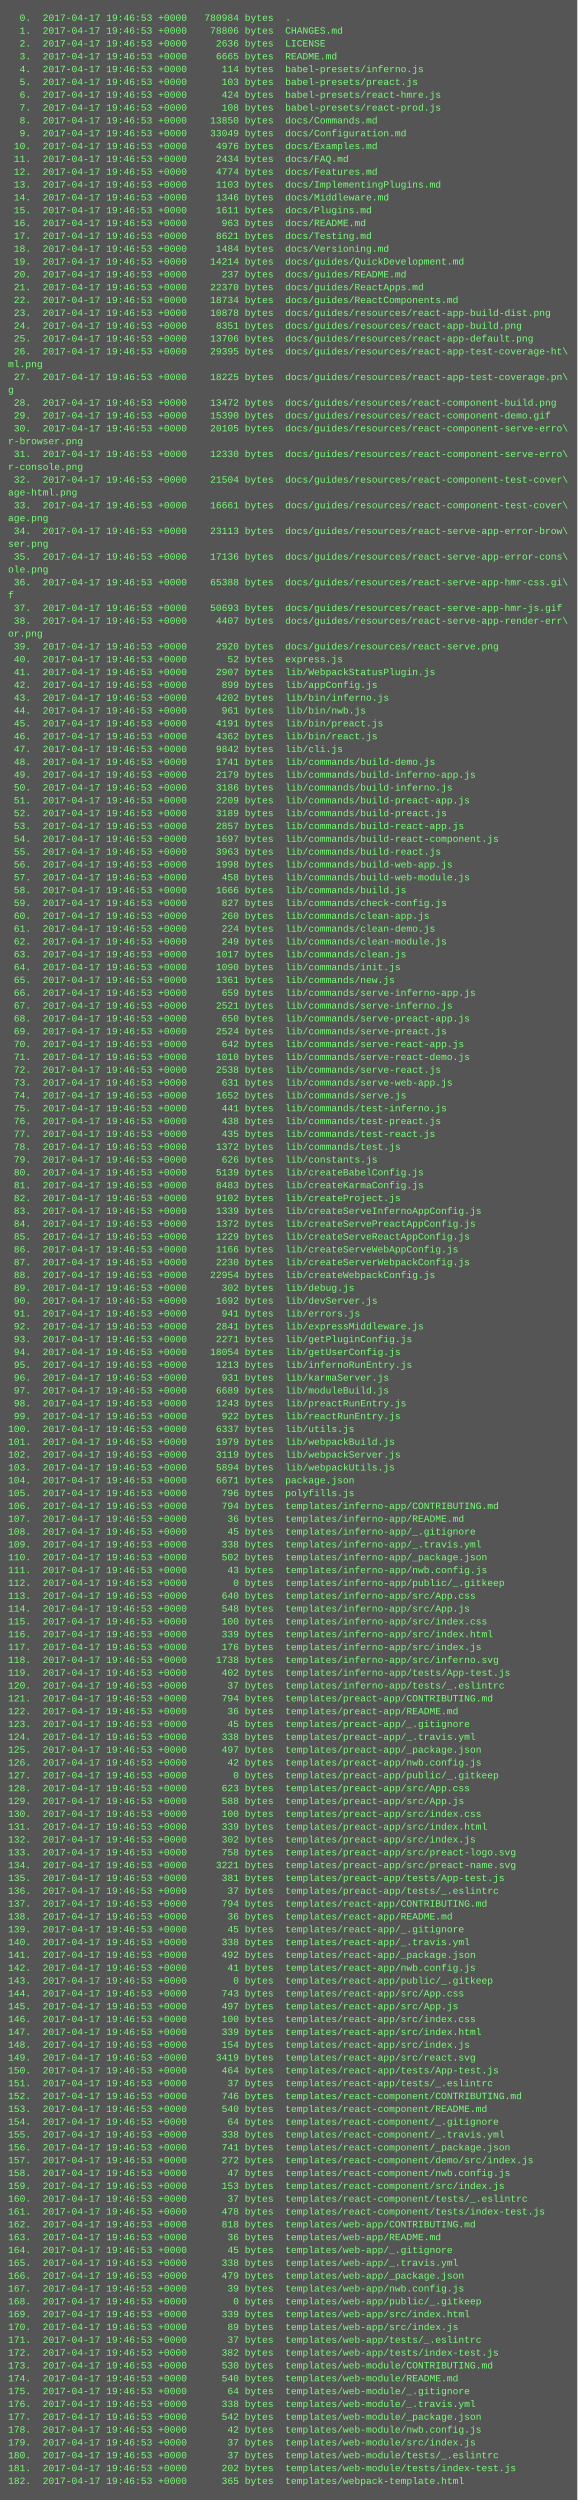
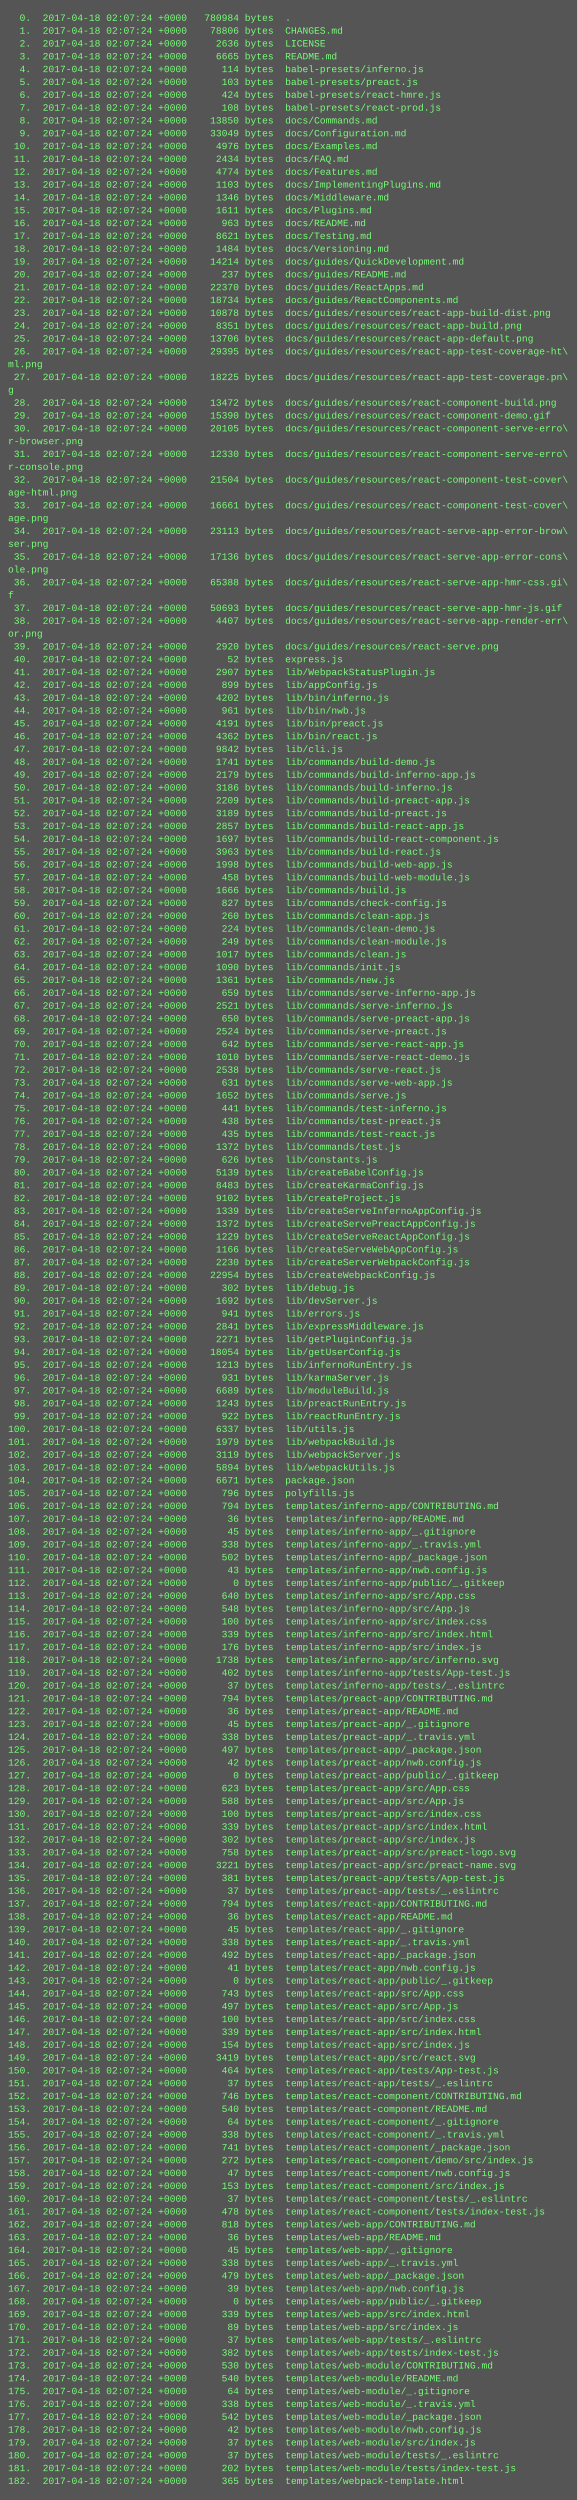
<svg xmlns="http://www.w3.org/2000/svg" height="3118" width="720">
  <rect height="3118" fill="#555" width="720" />
  <text fill="#7f7" font-family="Courier New" font-size="12" xml:space="preserve">
-     <tspan x="10" y="26">  0.  2017-04-17 19:46:53 +0000   780984 bytes  .</tspan>
-     <tspan x="10" y="42">  1.  2017-04-17 19:46:53 +0000    78806 bytes  CHANGES.md</tspan>
-     <tspan x="10" y="58">  2.  2017-04-17 19:46:53 +0000     2636 bytes  LICENSE</tspan>
-     <tspan x="10" y="74">  3.  2017-04-17 19:46:53 +0000     6665 bytes  README.md</tspan>
-     <tspan x="10" y="90">  4.  2017-04-17 19:46:53 +0000      114 bytes  babel-presets/inferno.js</tspan>
-     <tspan x="10" y="106">  5.  2017-04-17 19:46:53 +0000      103 bytes  babel-presets/preact.js</tspan>
-     <tspan x="10" y="122">  6.  2017-04-17 19:46:53 +0000      424 bytes  babel-presets/react-hmre.js</tspan>
-     <tspan x="10" y="138">  7.  2017-04-17 19:46:53 +0000      108 bytes  babel-presets/react-prod.js</tspan>
-     <tspan x="10" y="154">  8.  2017-04-17 19:46:53 +0000    13850 bytes  docs/Commands.md</tspan>
-     <tspan x="10" y="170">  9.  2017-04-17 19:46:53 +0000    33049 bytes  docs/Configuration.md</tspan>
-     <tspan x="10" y="186"> 10.  2017-04-17 19:46:53 +0000     4976 bytes  docs/Examples.md</tspan>
-     <tspan x="10" y="202"> 11.  2017-04-17 19:46:53 +0000     2434 bytes  docs/FAQ.md</tspan>
-     <tspan x="10" y="218"> 12.  2017-04-17 19:46:53 +0000     4774 bytes  docs/Features.md</tspan>
-     <tspan x="10" y="234"> 13.  2017-04-17 19:46:53 +0000     1103 bytes  docs/ImplementingPlugins.md</tspan>
-     <tspan x="10" y="250"> 14.  2017-04-17 19:46:53 +0000     1346 bytes  docs/Middleware.md</tspan>
-     <tspan x="10" y="266"> 15.  2017-04-17 19:46:53 +0000     1611 bytes  docs/Plugins.md</tspan>
-     <tspan x="10" y="282"> 16.  2017-04-17 19:46:53 +0000      963 bytes  docs/README.md</tspan>
-     <tspan x="10" y="298"> 17.  2017-04-17 19:46:53 +0000     8621 bytes  docs/Testing.md</tspan>
-     <tspan x="10" y="314"> 18.  2017-04-17 19:46:53 +0000     1484 bytes  docs/Versioning.md</tspan>
-     <tspan x="10" y="330"> 19.  2017-04-17 19:46:53 +0000    14214 bytes  docs/guides/QuickDevelopment.md</tspan>
-     <tspan x="10" y="346"> 20.  2017-04-17 19:46:53 +0000      237 bytes  docs/guides/README.md</tspan>
-     <tspan x="10" y="362"> 21.  2017-04-17 19:46:53 +0000    22370 bytes  docs/guides/ReactApps.md</tspan>
-     <tspan x="10" y="378"> 22.  2017-04-17 19:46:53 +0000    18734 bytes  docs/guides/ReactComponents.md</tspan>
-     <tspan x="10" y="394"> 23.  2017-04-17 19:46:53 +0000    10878 bytes  docs/guides/resources/react-app-build-dist.png</tspan>
-     <tspan x="10" y="410"> 24.  2017-04-17 19:46:53 +0000     8351 bytes  docs/guides/resources/react-app-build.png</tspan>
-     <tspan x="10" y="426"> 25.  2017-04-17 19:46:53 +0000    13706 bytes  docs/guides/resources/react-app-default.png</tspan>
-     <tspan x="10" y="442"> 26.  2017-04-17 19:46:53 +0000    29395 bytes  docs/guides/resources/react-app-test-coverage-ht\</tspan>
+     <tspan x="10" y="26">  0.  2017-04-18 02:07:24 +0000   780984 bytes  .</tspan>
+     <tspan x="10" y="42">  1.  2017-04-18 02:07:24 +0000    78806 bytes  CHANGES.md</tspan>
+     <tspan x="10" y="58">  2.  2017-04-18 02:07:24 +0000     2636 bytes  LICENSE</tspan>
+     <tspan x="10" y="74">  3.  2017-04-18 02:07:24 +0000     6665 bytes  README.md</tspan>
+     <tspan x="10" y="90">  4.  2017-04-18 02:07:24 +0000      114 bytes  babel-presets/inferno.js</tspan>
+     <tspan x="10" y="106">  5.  2017-04-18 02:07:24 +0000      103 bytes  babel-presets/preact.js</tspan>
+     <tspan x="10" y="122">  6.  2017-04-18 02:07:24 +0000      424 bytes  babel-presets/react-hmre.js</tspan>
+     <tspan x="10" y="138">  7.  2017-04-18 02:07:24 +0000      108 bytes  babel-presets/react-prod.js</tspan>
+     <tspan x="10" y="154">  8.  2017-04-18 02:07:24 +0000    13850 bytes  docs/Commands.md</tspan>
+     <tspan x="10" y="170">  9.  2017-04-18 02:07:24 +0000    33049 bytes  docs/Configuration.md</tspan>
+     <tspan x="10" y="186"> 10.  2017-04-18 02:07:24 +0000     4976 bytes  docs/Examples.md</tspan>
+     <tspan x="10" y="202"> 11.  2017-04-18 02:07:24 +0000     2434 bytes  docs/FAQ.md</tspan>
+     <tspan x="10" y="218"> 12.  2017-04-18 02:07:24 +0000     4774 bytes  docs/Features.md</tspan>
+     <tspan x="10" y="234"> 13.  2017-04-18 02:07:24 +0000     1103 bytes  docs/ImplementingPlugins.md</tspan>
+     <tspan x="10" y="250"> 14.  2017-04-18 02:07:24 +0000     1346 bytes  docs/Middleware.md</tspan>
+     <tspan x="10" y="266"> 15.  2017-04-18 02:07:24 +0000     1611 bytes  docs/Plugins.md</tspan>
+     <tspan x="10" y="282"> 16.  2017-04-18 02:07:24 +0000      963 bytes  docs/README.md</tspan>
+     <tspan x="10" y="298"> 17.  2017-04-18 02:07:24 +0000     8621 bytes  docs/Testing.md</tspan>
+     <tspan x="10" y="314"> 18.  2017-04-18 02:07:24 +0000     1484 bytes  docs/Versioning.md</tspan>
+     <tspan x="10" y="330"> 19.  2017-04-18 02:07:24 +0000    14214 bytes  docs/guides/QuickDevelopment.md</tspan>
+     <tspan x="10" y="346"> 20.  2017-04-18 02:07:24 +0000      237 bytes  docs/guides/README.md</tspan>
+     <tspan x="10" y="362"> 21.  2017-04-18 02:07:24 +0000    22370 bytes  docs/guides/ReactApps.md</tspan>
+     <tspan x="10" y="378"> 22.  2017-04-18 02:07:24 +0000    18734 bytes  docs/guides/ReactComponents.md</tspan>
+     <tspan x="10" y="394"> 23.  2017-04-18 02:07:24 +0000    10878 bytes  docs/guides/resources/react-app-build-dist.png</tspan>
+     <tspan x="10" y="410"> 24.  2017-04-18 02:07:24 +0000     8351 bytes  docs/guides/resources/react-app-build.png</tspan>
+     <tspan x="10" y="426"> 25.  2017-04-18 02:07:24 +0000    13706 bytes  docs/guides/resources/react-app-default.png</tspan>
+     <tspan x="10" y="442"> 26.  2017-04-18 02:07:24 +0000    29395 bytes  docs/guides/resources/react-app-test-coverage-ht\</tspan>
    <tspan x="10" y="458">ml.png</tspan>
-     <tspan x="10" y="474"> 27.  2017-04-17 19:46:53 +0000    18225 bytes  docs/guides/resources/react-app-test-coverage.pn\</tspan>
+     <tspan x="10" y="474"> 27.  2017-04-18 02:07:24 +0000    18225 bytes  docs/guides/resources/react-app-test-coverage.pn\</tspan>
    <tspan x="10" y="490">g</tspan>
-     <tspan x="10" y="506"> 28.  2017-04-17 19:46:53 +0000    13472 bytes  docs/guides/resources/react-component-build.png</tspan>
-     <tspan x="10" y="522"> 29.  2017-04-17 19:46:53 +0000    15390 bytes  docs/guides/resources/react-component-demo.gif</tspan>
-     <tspan x="10" y="538"> 30.  2017-04-17 19:46:53 +0000    20105 bytes  docs/guides/resources/react-component-serve-erro\</tspan>
+     <tspan x="10" y="506"> 28.  2017-04-18 02:07:24 +0000    13472 bytes  docs/guides/resources/react-component-build.png</tspan>
+     <tspan x="10" y="522"> 29.  2017-04-18 02:07:24 +0000    15390 bytes  docs/guides/resources/react-component-demo.gif</tspan>
+     <tspan x="10" y="538"> 30.  2017-04-18 02:07:24 +0000    20105 bytes  docs/guides/resources/react-component-serve-erro\</tspan>
    <tspan x="10" y="554">r-browser.png</tspan>
-     <tspan x="10" y="570"> 31.  2017-04-17 19:46:53 +0000    12330 bytes  docs/guides/resources/react-component-serve-erro\</tspan>
+     <tspan x="10" y="570"> 31.  2017-04-18 02:07:24 +0000    12330 bytes  docs/guides/resources/react-component-serve-erro\</tspan>
    <tspan x="10" y="586">r-console.png</tspan>
-     <tspan x="10" y="602"> 32.  2017-04-17 19:46:53 +0000    21504 bytes  docs/guides/resources/react-component-test-cover\</tspan>
+     <tspan x="10" y="602"> 32.  2017-04-18 02:07:24 +0000    21504 bytes  docs/guides/resources/react-component-test-cover\</tspan>
    <tspan x="10" y="618">age-html.png</tspan>
-     <tspan x="10" y="634"> 33.  2017-04-17 19:46:53 +0000    16661 bytes  docs/guides/resources/react-component-test-cover\</tspan>
+     <tspan x="10" y="634"> 33.  2017-04-18 02:07:24 +0000    16661 bytes  docs/guides/resources/react-component-test-cover\</tspan>
    <tspan x="10" y="650">age.png</tspan>
-     <tspan x="10" y="666"> 34.  2017-04-17 19:46:53 +0000    23113 bytes  docs/guides/resources/react-serve-app-error-brow\</tspan>
+     <tspan x="10" y="666"> 34.  2017-04-18 02:07:24 +0000    23113 bytes  docs/guides/resources/react-serve-app-error-brow\</tspan>
    <tspan x="10" y="682">ser.png</tspan>
-     <tspan x="10" y="698"> 35.  2017-04-17 19:46:53 +0000    17136 bytes  docs/guides/resources/react-serve-app-error-cons\</tspan>
+     <tspan x="10" y="698"> 35.  2017-04-18 02:07:24 +0000    17136 bytes  docs/guides/resources/react-serve-app-error-cons\</tspan>
    <tspan x="10" y="714">ole.png</tspan>
-     <tspan x="10" y="730"> 36.  2017-04-17 19:46:53 +0000    65388 bytes  docs/guides/resources/react-serve-app-hmr-css.gi\</tspan>
+     <tspan x="10" y="730"> 36.  2017-04-18 02:07:24 +0000    65388 bytes  docs/guides/resources/react-serve-app-hmr-css.gi\</tspan>
    <tspan x="10" y="746">f</tspan>
-     <tspan x="10" y="762"> 37.  2017-04-17 19:46:53 +0000    50693 bytes  docs/guides/resources/react-serve-app-hmr-js.gif</tspan>
-     <tspan x="10" y="778"> 38.  2017-04-17 19:46:53 +0000     4407 bytes  docs/guides/resources/react-serve-app-render-err\</tspan>
+     <tspan x="10" y="762"> 37.  2017-04-18 02:07:24 +0000    50693 bytes  docs/guides/resources/react-serve-app-hmr-js.gif</tspan>
+     <tspan x="10" y="778"> 38.  2017-04-18 02:07:24 +0000     4407 bytes  docs/guides/resources/react-serve-app-render-err\</tspan>
    <tspan x="10" y="794">or.png</tspan>
-     <tspan x="10" y="810"> 39.  2017-04-17 19:46:53 +0000     2920 bytes  docs/guides/resources/react-serve.png</tspan>
-     <tspan x="10" y="826"> 40.  2017-04-17 19:46:53 +0000       52 bytes  express.js</tspan>
-     <tspan x="10" y="842"> 41.  2017-04-17 19:46:53 +0000     2907 bytes  lib/WebpackStatusPlugin.js</tspan>
-     <tspan x="10" y="858"> 42.  2017-04-17 19:46:53 +0000      899 bytes  lib/appConfig.js</tspan>
-     <tspan x="10" y="874"> 43.  2017-04-17 19:46:53 +0000     4202 bytes  lib/bin/inferno.js</tspan>
-     <tspan x="10" y="890"> 44.  2017-04-17 19:46:53 +0000      961 bytes  lib/bin/nwb.js</tspan>
-     <tspan x="10" y="906"> 45.  2017-04-17 19:46:53 +0000     4191 bytes  lib/bin/preact.js</tspan>
-     <tspan x="10" y="922"> 46.  2017-04-17 19:46:53 +0000     4362 bytes  lib/bin/react.js</tspan>
-     <tspan x="10" y="938"> 47.  2017-04-17 19:46:53 +0000     9842 bytes  lib/cli.js</tspan>
-     <tspan x="10" y="954"> 48.  2017-04-17 19:46:53 +0000     1741 bytes  lib/commands/build-demo.js</tspan>
-     <tspan x="10" y="970"> 49.  2017-04-17 19:46:53 +0000     2179 bytes  lib/commands/build-inferno-app.js</tspan>
-     <tspan x="10" y="986"> 50.  2017-04-17 19:46:53 +0000     3186 bytes  lib/commands/build-inferno.js</tspan>
-     <tspan x="10" y="1002"> 51.  2017-04-17 19:46:53 +0000     2209 bytes  lib/commands/build-preact-app.js</tspan>
-     <tspan x="10" y="1018"> 52.  2017-04-17 19:46:53 +0000     3189 bytes  lib/commands/build-preact.js</tspan>
-     <tspan x="10" y="1034"> 53.  2017-04-17 19:46:53 +0000     2857 bytes  lib/commands/build-react-app.js</tspan>
-     <tspan x="10" y="1050"> 54.  2017-04-17 19:46:53 +0000     1697 bytes  lib/commands/build-react-component.js</tspan>
-     <tspan x="10" y="1066"> 55.  2017-04-17 19:46:53 +0000     3963 bytes  lib/commands/build-react.js</tspan>
-     <tspan x="10" y="1082"> 56.  2017-04-17 19:46:53 +0000     1998 bytes  lib/commands/build-web-app.js</tspan>
-     <tspan x="10" y="1098"> 57.  2017-04-17 19:46:53 +0000      458 bytes  lib/commands/build-web-module.js</tspan>
-     <tspan x="10" y="1114"> 58.  2017-04-17 19:46:53 +0000     1666 bytes  lib/commands/build.js</tspan>
-     <tspan x="10" y="1130"> 59.  2017-04-17 19:46:53 +0000      827 bytes  lib/commands/check-config.js</tspan>
-     <tspan x="10" y="1146"> 60.  2017-04-17 19:46:53 +0000      260 bytes  lib/commands/clean-app.js</tspan>
-     <tspan x="10" y="1162"> 61.  2017-04-17 19:46:53 +0000      224 bytes  lib/commands/clean-demo.js</tspan>
-     <tspan x="10" y="1178"> 62.  2017-04-17 19:46:53 +0000      249 bytes  lib/commands/clean-module.js</tspan>
-     <tspan x="10" y="1194"> 63.  2017-04-17 19:46:53 +0000     1017 bytes  lib/commands/clean.js</tspan>
-     <tspan x="10" y="1210"> 64.  2017-04-17 19:46:53 +0000     1090 bytes  lib/commands/init.js</tspan>
-     <tspan x="10" y="1226"> 65.  2017-04-17 19:46:53 +0000     1361 bytes  lib/commands/new.js</tspan>
-     <tspan x="10" y="1242"> 66.  2017-04-17 19:46:53 +0000      659 bytes  lib/commands/serve-inferno-app.js</tspan>
-     <tspan x="10" y="1258"> 67.  2017-04-17 19:46:53 +0000     2521 bytes  lib/commands/serve-inferno.js</tspan>
-     <tspan x="10" y="1274"> 68.  2017-04-17 19:46:53 +0000      650 bytes  lib/commands/serve-preact-app.js</tspan>
-     <tspan x="10" y="1290"> 69.  2017-04-17 19:46:53 +0000     2524 bytes  lib/commands/serve-preact.js</tspan>
-     <tspan x="10" y="1306"> 70.  2017-04-17 19:46:53 +0000      642 bytes  lib/commands/serve-react-app.js</tspan>
-     <tspan x="10" y="1322"> 71.  2017-04-17 19:46:53 +0000     1010 bytes  lib/commands/serve-react-demo.js</tspan>
-     <tspan x="10" y="1338"> 72.  2017-04-17 19:46:53 +0000     2538 bytes  lib/commands/serve-react.js</tspan>
-     <tspan x="10" y="1354"> 73.  2017-04-17 19:46:53 +0000      631 bytes  lib/commands/serve-web-app.js</tspan>
-     <tspan x="10" y="1370"> 74.  2017-04-17 19:46:53 +0000     1652 bytes  lib/commands/serve.js</tspan>
-     <tspan x="10" y="1386"> 75.  2017-04-17 19:46:53 +0000      441 bytes  lib/commands/test-inferno.js</tspan>
-     <tspan x="10" y="1402"> 76.  2017-04-17 19:46:53 +0000      438 bytes  lib/commands/test-preact.js</tspan>
-     <tspan x="10" y="1418"> 77.  2017-04-17 19:46:53 +0000      435 bytes  lib/commands/test-react.js</tspan>
-     <tspan x="10" y="1434"> 78.  2017-04-17 19:46:53 +0000     1372 bytes  lib/commands/test.js</tspan>
-     <tspan x="10" y="1450"> 79.  2017-04-17 19:46:53 +0000      626 bytes  lib/constants.js</tspan>
-     <tspan x="10" y="1466"> 80.  2017-04-17 19:46:53 +0000     5139 bytes  lib/createBabelConfig.js</tspan>
-     <tspan x="10" y="1482"> 81.  2017-04-17 19:46:53 +0000     8483 bytes  lib/createKarmaConfig.js</tspan>
-     <tspan x="10" y="1498"> 82.  2017-04-17 19:46:53 +0000     9102 bytes  lib/createProject.js</tspan>
-     <tspan x="10" y="1514"> 83.  2017-04-17 19:46:53 +0000     1339 bytes  lib/createServeInfernoAppConfig.js</tspan>
-     <tspan x="10" y="1530"> 84.  2017-04-17 19:46:53 +0000     1372 bytes  lib/createServePreactAppConfig.js</tspan>
-     <tspan x="10" y="1546"> 85.  2017-04-17 19:46:53 +0000     1229 bytes  lib/createServeReactAppConfig.js</tspan>
-     <tspan x="10" y="1562"> 86.  2017-04-17 19:46:53 +0000     1166 bytes  lib/createServeWebAppConfig.js</tspan>
-     <tspan x="10" y="1578"> 87.  2017-04-17 19:46:53 +0000     2230 bytes  lib/createServerWebpackConfig.js</tspan>
-     <tspan x="10" y="1594"> 88.  2017-04-17 19:46:53 +0000    22954 bytes  lib/createWebpackConfig.js</tspan>
-     <tspan x="10" y="1610"> 89.  2017-04-17 19:46:53 +0000      302 bytes  lib/debug.js</tspan>
-     <tspan x="10" y="1626"> 90.  2017-04-17 19:46:53 +0000     1692 bytes  lib/devServer.js</tspan>
-     <tspan x="10" y="1642"> 91.  2017-04-17 19:46:53 +0000      941 bytes  lib/errors.js</tspan>
-     <tspan x="10" y="1658"> 92.  2017-04-17 19:46:53 +0000     2841 bytes  lib/expressMiddleware.js</tspan>
-     <tspan x="10" y="1674"> 93.  2017-04-17 19:46:53 +0000     2271 bytes  lib/getPluginConfig.js</tspan>
-     <tspan x="10" y="1690"> 94.  2017-04-17 19:46:53 +0000    18054 bytes  lib/getUserConfig.js</tspan>
-     <tspan x="10" y="1706"> 95.  2017-04-17 19:46:53 +0000     1213 bytes  lib/infernoRunEntry.js</tspan>
-     <tspan x="10" y="1722"> 96.  2017-04-17 19:46:53 +0000      931 bytes  lib/karmaServer.js</tspan>
-     <tspan x="10" y="1738"> 97.  2017-04-17 19:46:53 +0000     6689 bytes  lib/moduleBuild.js</tspan>
-     <tspan x="10" y="1754"> 98.  2017-04-17 19:46:53 +0000     1243 bytes  lib/preactRunEntry.js</tspan>
-     <tspan x="10" y="1770"> 99.  2017-04-17 19:46:53 +0000      922 bytes  lib/reactRunEntry.js</tspan>
-     <tspan x="10" y="1786">100.  2017-04-17 19:46:53 +0000     6337 bytes  lib/utils.js</tspan>
-     <tspan x="10" y="1802">101.  2017-04-17 19:46:53 +0000     1979 bytes  lib/webpackBuild.js</tspan>
-     <tspan x="10" y="1818">102.  2017-04-17 19:46:53 +0000     3119 bytes  lib/webpackServer.js</tspan>
-     <tspan x="10" y="1834">103.  2017-04-17 19:46:53 +0000     5894 bytes  lib/webpackUtils.js</tspan>
-     <tspan x="10" y="1850">104.  2017-04-17 19:46:53 +0000     6671 bytes  package.json</tspan>
-     <tspan x="10" y="1866">105.  2017-04-17 19:46:53 +0000      796 bytes  polyfills.js</tspan>
-     <tspan x="10" y="1882">106.  2017-04-17 19:46:53 +0000      794 bytes  templates/inferno-app/CONTRIBUTING.md</tspan>
-     <tspan x="10" y="1898">107.  2017-04-17 19:46:53 +0000       36 bytes  templates/inferno-app/README.md</tspan>
-     <tspan x="10" y="1914">108.  2017-04-17 19:46:53 +0000       45 bytes  templates/inferno-app/_.gitignore</tspan>
-     <tspan x="10" y="1930">109.  2017-04-17 19:46:53 +0000      338 bytes  templates/inferno-app/_.travis.yml</tspan>
-     <tspan x="10" y="1946">110.  2017-04-17 19:46:53 +0000      502 bytes  templates/inferno-app/_package.json</tspan>
-     <tspan x="10" y="1962">111.  2017-04-17 19:46:53 +0000       43 bytes  templates/inferno-app/nwb.config.js</tspan>
-     <tspan x="10" y="1978">112.  2017-04-17 19:46:53 +0000        0 bytes  templates/inferno-app/public/_.gitkeep</tspan>
-     <tspan x="10" y="1994">113.  2017-04-17 19:46:53 +0000      640 bytes  templates/inferno-app/src/App.css</tspan>
-     <tspan x="10" y="2010">114.  2017-04-17 19:46:53 +0000      548 bytes  templates/inferno-app/src/App.js</tspan>
-     <tspan x="10" y="2026">115.  2017-04-17 19:46:53 +0000      100 bytes  templates/inferno-app/src/index.css</tspan>
-     <tspan x="10" y="2042">116.  2017-04-17 19:46:53 +0000      339 bytes  templates/inferno-app/src/index.html</tspan>
-     <tspan x="10" y="2058">117.  2017-04-17 19:46:53 +0000      176 bytes  templates/inferno-app/src/index.js</tspan>
-     <tspan x="10" y="2074">118.  2017-04-17 19:46:53 +0000     1738 bytes  templates/inferno-app/src/inferno.svg</tspan>
-     <tspan x="10" y="2090">119.  2017-04-17 19:46:53 +0000      402 bytes  templates/inferno-app/tests/App-test.js</tspan>
-     <tspan x="10" y="2106">120.  2017-04-17 19:46:53 +0000       37 bytes  templates/inferno-app/tests/_.eslintrc</tspan>
-     <tspan x="10" y="2122">121.  2017-04-17 19:46:53 +0000      794 bytes  templates/preact-app/CONTRIBUTING.md</tspan>
-     <tspan x="10" y="2138">122.  2017-04-17 19:46:53 +0000       36 bytes  templates/preact-app/README.md</tspan>
-     <tspan x="10" y="2154">123.  2017-04-17 19:46:53 +0000       45 bytes  templates/preact-app/_.gitignore</tspan>
-     <tspan x="10" y="2170">124.  2017-04-17 19:46:53 +0000      338 bytes  templates/preact-app/_.travis.yml</tspan>
-     <tspan x="10" y="2186">125.  2017-04-17 19:46:53 +0000      497 bytes  templates/preact-app/_package.json</tspan>
-     <tspan x="10" y="2202">126.  2017-04-17 19:46:53 +0000       42 bytes  templates/preact-app/nwb.config.js</tspan>
-     <tspan x="10" y="2218">127.  2017-04-17 19:46:53 +0000        0 bytes  templates/preact-app/public/_.gitkeep</tspan>
-     <tspan x="10" y="2234">128.  2017-04-17 19:46:53 +0000      623 bytes  templates/preact-app/src/App.css</tspan>
-     <tspan x="10" y="2250">129.  2017-04-17 19:46:53 +0000      588 bytes  templates/preact-app/src/App.js</tspan>
-     <tspan x="10" y="2266">130.  2017-04-17 19:46:53 +0000      100 bytes  templates/preact-app/src/index.css</tspan>
-     <tspan x="10" y="2282">131.  2017-04-17 19:46:53 +0000      339 bytes  templates/preact-app/src/index.html</tspan>
-     <tspan x="10" y="2298">132.  2017-04-17 19:46:53 +0000      302 bytes  templates/preact-app/src/index.js</tspan>
-     <tspan x="10" y="2314">133.  2017-04-17 19:46:53 +0000      758 bytes  templates/preact-app/src/preact-logo.svg</tspan>
-     <tspan x="10" y="2330">134.  2017-04-17 19:46:53 +0000     3221 bytes  templates/preact-app/src/preact-name.svg</tspan>
-     <tspan x="10" y="2346">135.  2017-04-17 19:46:53 +0000      381 bytes  templates/preact-app/tests/App-test.js</tspan>
-     <tspan x="10" y="2362">136.  2017-04-17 19:46:53 +0000       37 bytes  templates/preact-app/tests/_.eslintrc</tspan>
-     <tspan x="10" y="2378">137.  2017-04-17 19:46:53 +0000      794 bytes  templates/react-app/CONTRIBUTING.md</tspan>
-     <tspan x="10" y="2394">138.  2017-04-17 19:46:53 +0000       36 bytes  templates/react-app/README.md</tspan>
-     <tspan x="10" y="2410">139.  2017-04-17 19:46:53 +0000       45 bytes  templates/react-app/_.gitignore</tspan>
-     <tspan x="10" y="2426">140.  2017-04-17 19:46:53 +0000      338 bytes  templates/react-app/_.travis.yml</tspan>
-     <tspan x="10" y="2442">141.  2017-04-17 19:46:53 +0000      492 bytes  templates/react-app/_package.json</tspan>
-     <tspan x="10" y="2458">142.  2017-04-17 19:46:53 +0000       41 bytes  templates/react-app/nwb.config.js</tspan>
-     <tspan x="10" y="2474">143.  2017-04-17 19:46:53 +0000        0 bytes  templates/react-app/public/_.gitkeep</tspan>
-     <tspan x="10" y="2490">144.  2017-04-17 19:46:53 +0000      743 bytes  templates/react-app/src/App.css</tspan>
-     <tspan x="10" y="2506">145.  2017-04-17 19:46:53 +0000      497 bytes  templates/react-app/src/App.js</tspan>
-     <tspan x="10" y="2522">146.  2017-04-17 19:46:53 +0000      100 bytes  templates/react-app/src/index.css</tspan>
-     <tspan x="10" y="2538">147.  2017-04-17 19:46:53 +0000      339 bytes  templates/react-app/src/index.html</tspan>
-     <tspan x="10" y="2554">148.  2017-04-17 19:46:53 +0000      154 bytes  templates/react-app/src/index.js</tspan>
-     <tspan x="10" y="2570">149.  2017-04-17 19:46:53 +0000     3419 bytes  templates/react-app/src/react.svg</tspan>
-     <tspan x="10" y="2586">150.  2017-04-17 19:46:53 +0000      464 bytes  templates/react-app/tests/App-test.js</tspan>
-     <tspan x="10" y="2602">151.  2017-04-17 19:46:53 +0000       37 bytes  templates/react-app/tests/_.eslintrc</tspan>
-     <tspan x="10" y="2618">152.  2017-04-17 19:46:53 +0000      746 bytes  templates/react-component/CONTRIBUTING.md</tspan>
-     <tspan x="10" y="2634">153.  2017-04-17 19:46:53 +0000      540 bytes  templates/react-component/README.md</tspan>
-     <tspan x="10" y="2650">154.  2017-04-17 19:46:53 +0000       64 bytes  templates/react-component/_.gitignore</tspan>
-     <tspan x="10" y="2666">155.  2017-04-17 19:46:53 +0000      338 bytes  templates/react-component/_.travis.yml</tspan>
-     <tspan x="10" y="2682">156.  2017-04-17 19:46:53 +0000      741 bytes  templates/react-component/_package.json</tspan>
-     <tspan x="10" y="2698">157.  2017-04-17 19:46:53 +0000      272 bytes  templates/react-component/demo/src/index.js</tspan>
-     <tspan x="10" y="2714">158.  2017-04-17 19:46:53 +0000       47 bytes  templates/react-component/nwb.config.js</tspan>
-     <tspan x="10" y="2730">159.  2017-04-17 19:46:53 +0000      153 bytes  templates/react-component/src/index.js</tspan>
-     <tspan x="10" y="2746">160.  2017-04-17 19:46:53 +0000       37 bytes  templates/react-component/tests/_.eslintrc</tspan>
-     <tspan x="10" y="2762">161.  2017-04-17 19:46:53 +0000      478 bytes  templates/react-component/tests/index-test.js</tspan>
-     <tspan x="10" y="2778">162.  2017-04-17 19:46:53 +0000      818 bytes  templates/web-app/CONTRIBUTING.md</tspan>
-     <tspan x="10" y="2794">163.  2017-04-17 19:46:53 +0000       36 bytes  templates/web-app/README.md</tspan>
-     <tspan x="10" y="2810">164.  2017-04-17 19:46:53 +0000       45 bytes  templates/web-app/_.gitignore</tspan>
-     <tspan x="10" y="2826">165.  2017-04-17 19:46:53 +0000      338 bytes  templates/web-app/_.travis.yml</tspan>
-     <tspan x="10" y="2842">166.  2017-04-17 19:46:53 +0000      479 bytes  templates/web-app/_package.json</tspan>
-     <tspan x="10" y="2858">167.  2017-04-17 19:46:53 +0000       39 bytes  templates/web-app/nwb.config.js</tspan>
-     <tspan x="10" y="2874">168.  2017-04-17 19:46:53 +0000        0 bytes  templates/web-app/public/_.gitkeep</tspan>
-     <tspan x="10" y="2890">169.  2017-04-17 19:46:53 +0000      339 bytes  templates/web-app/src/index.html</tspan>
-     <tspan x="10" y="2906">170.  2017-04-17 19:46:53 +0000       89 bytes  templates/web-app/src/index.js</tspan>
-     <tspan x="10" y="2922">171.  2017-04-17 19:46:53 +0000       37 bytes  templates/web-app/tests/_.eslintrc</tspan>
-     <tspan x="10" y="2938">172.  2017-04-17 19:46:53 +0000      382 bytes  templates/web-app/tests/index-test.js</tspan>
-     <tspan x="10" y="2954">173.  2017-04-17 19:46:53 +0000      530 bytes  templates/web-module/CONTRIBUTING.md</tspan>
-     <tspan x="10" y="2970">174.  2017-04-17 19:46:53 +0000      540 bytes  templates/web-module/README.md</tspan>
-     <tspan x="10" y="2986">175.  2017-04-17 19:46:53 +0000       64 bytes  templates/web-module/_.gitignore</tspan>
-     <tspan x="10" y="3002">176.  2017-04-17 19:46:53 +0000      338 bytes  templates/web-module/_.travis.yml</tspan>
-     <tspan x="10" y="3018">177.  2017-04-17 19:46:53 +0000      542 bytes  templates/web-module/_package.json</tspan>
-     <tspan x="10" y="3034">178.  2017-04-17 19:46:53 +0000       42 bytes  templates/web-module/nwb.config.js</tspan>
-     <tspan x="10" y="3050">179.  2017-04-17 19:46:53 +0000       37 bytes  templates/web-module/src/index.js</tspan>
-     <tspan x="10" y="3066">180.  2017-04-17 19:46:53 +0000       37 bytes  templates/web-module/tests/_.eslintrc</tspan>
-     <tspan x="10" y="3082">181.  2017-04-17 19:46:53 +0000      202 bytes  templates/web-module/tests/index-test.js</tspan>
-     <tspan x="10" y="3098">182.  2017-04-17 19:46:53 +0000      365 bytes  templates/webpack-template.html</tspan>
+     <tspan x="10" y="810"> 39.  2017-04-18 02:07:24 +0000     2920 bytes  docs/guides/resources/react-serve.png</tspan>
+     <tspan x="10" y="826"> 40.  2017-04-18 02:07:24 +0000       52 bytes  express.js</tspan>
+     <tspan x="10" y="842"> 41.  2017-04-18 02:07:24 +0000     2907 bytes  lib/WebpackStatusPlugin.js</tspan>
+     <tspan x="10" y="858"> 42.  2017-04-18 02:07:24 +0000      899 bytes  lib/appConfig.js</tspan>
+     <tspan x="10" y="874"> 43.  2017-04-18 02:07:24 +0000     4202 bytes  lib/bin/inferno.js</tspan>
+     <tspan x="10" y="890"> 44.  2017-04-18 02:07:24 +0000      961 bytes  lib/bin/nwb.js</tspan>
+     <tspan x="10" y="906"> 45.  2017-04-18 02:07:24 +0000     4191 bytes  lib/bin/preact.js</tspan>
+     <tspan x="10" y="922"> 46.  2017-04-18 02:07:24 +0000     4362 bytes  lib/bin/react.js</tspan>
+     <tspan x="10" y="938"> 47.  2017-04-18 02:07:24 +0000     9842 bytes  lib/cli.js</tspan>
+     <tspan x="10" y="954"> 48.  2017-04-18 02:07:24 +0000     1741 bytes  lib/commands/build-demo.js</tspan>
+     <tspan x="10" y="970"> 49.  2017-04-18 02:07:24 +0000     2179 bytes  lib/commands/build-inferno-app.js</tspan>
+     <tspan x="10" y="986"> 50.  2017-04-18 02:07:24 +0000     3186 bytes  lib/commands/build-inferno.js</tspan>
+     <tspan x="10" y="1002"> 51.  2017-04-18 02:07:24 +0000     2209 bytes  lib/commands/build-preact-app.js</tspan>
+     <tspan x="10" y="1018"> 52.  2017-04-18 02:07:24 +0000     3189 bytes  lib/commands/build-preact.js</tspan>
+     <tspan x="10" y="1034"> 53.  2017-04-18 02:07:24 +0000     2857 bytes  lib/commands/build-react-app.js</tspan>
+     <tspan x="10" y="1050"> 54.  2017-04-18 02:07:24 +0000     1697 bytes  lib/commands/build-react-component.js</tspan>
+     <tspan x="10" y="1066"> 55.  2017-04-18 02:07:24 +0000     3963 bytes  lib/commands/build-react.js</tspan>
+     <tspan x="10" y="1082"> 56.  2017-04-18 02:07:24 +0000     1998 bytes  lib/commands/build-web-app.js</tspan>
+     <tspan x="10" y="1098"> 57.  2017-04-18 02:07:24 +0000      458 bytes  lib/commands/build-web-module.js</tspan>
+     <tspan x="10" y="1114"> 58.  2017-04-18 02:07:24 +0000     1666 bytes  lib/commands/build.js</tspan>
+     <tspan x="10" y="1130"> 59.  2017-04-18 02:07:24 +0000      827 bytes  lib/commands/check-config.js</tspan>
+     <tspan x="10" y="1146"> 60.  2017-04-18 02:07:24 +0000      260 bytes  lib/commands/clean-app.js</tspan>
+     <tspan x="10" y="1162"> 61.  2017-04-18 02:07:24 +0000      224 bytes  lib/commands/clean-demo.js</tspan>
+     <tspan x="10" y="1178"> 62.  2017-04-18 02:07:24 +0000      249 bytes  lib/commands/clean-module.js</tspan>
+     <tspan x="10" y="1194"> 63.  2017-04-18 02:07:24 +0000     1017 bytes  lib/commands/clean.js</tspan>
+     <tspan x="10" y="1210"> 64.  2017-04-18 02:07:24 +0000     1090 bytes  lib/commands/init.js</tspan>
+     <tspan x="10" y="1226"> 65.  2017-04-18 02:07:24 +0000     1361 bytes  lib/commands/new.js</tspan>
+     <tspan x="10" y="1242"> 66.  2017-04-18 02:07:24 +0000      659 bytes  lib/commands/serve-inferno-app.js</tspan>
+     <tspan x="10" y="1258"> 67.  2017-04-18 02:07:24 +0000     2521 bytes  lib/commands/serve-inferno.js</tspan>
+     <tspan x="10" y="1274"> 68.  2017-04-18 02:07:24 +0000      650 bytes  lib/commands/serve-preact-app.js</tspan>
+     <tspan x="10" y="1290"> 69.  2017-04-18 02:07:24 +0000     2524 bytes  lib/commands/serve-preact.js</tspan>
+     <tspan x="10" y="1306"> 70.  2017-04-18 02:07:24 +0000      642 bytes  lib/commands/serve-react-app.js</tspan>
+     <tspan x="10" y="1322"> 71.  2017-04-18 02:07:24 +0000     1010 bytes  lib/commands/serve-react-demo.js</tspan>
+     <tspan x="10" y="1338"> 72.  2017-04-18 02:07:24 +0000     2538 bytes  lib/commands/serve-react.js</tspan>
+     <tspan x="10" y="1354"> 73.  2017-04-18 02:07:24 +0000      631 bytes  lib/commands/serve-web-app.js</tspan>
+     <tspan x="10" y="1370"> 74.  2017-04-18 02:07:24 +0000     1652 bytes  lib/commands/serve.js</tspan>
+     <tspan x="10" y="1386"> 75.  2017-04-18 02:07:24 +0000      441 bytes  lib/commands/test-inferno.js</tspan>
+     <tspan x="10" y="1402"> 76.  2017-04-18 02:07:24 +0000      438 bytes  lib/commands/test-preact.js</tspan>
+     <tspan x="10" y="1418"> 77.  2017-04-18 02:07:24 +0000      435 bytes  lib/commands/test-react.js</tspan>
+     <tspan x="10" y="1434"> 78.  2017-04-18 02:07:24 +0000     1372 bytes  lib/commands/test.js</tspan>
+     <tspan x="10" y="1450"> 79.  2017-04-18 02:07:24 +0000      626 bytes  lib/constants.js</tspan>
+     <tspan x="10" y="1466"> 80.  2017-04-18 02:07:24 +0000     5139 bytes  lib/createBabelConfig.js</tspan>
+     <tspan x="10" y="1482"> 81.  2017-04-18 02:07:24 +0000     8483 bytes  lib/createKarmaConfig.js</tspan>
+     <tspan x="10" y="1498"> 82.  2017-04-18 02:07:24 +0000     9102 bytes  lib/createProject.js</tspan>
+     <tspan x="10" y="1514"> 83.  2017-04-18 02:07:24 +0000     1339 bytes  lib/createServeInfernoAppConfig.js</tspan>
+     <tspan x="10" y="1530"> 84.  2017-04-18 02:07:24 +0000     1372 bytes  lib/createServePreactAppConfig.js</tspan>
+     <tspan x="10" y="1546"> 85.  2017-04-18 02:07:24 +0000     1229 bytes  lib/createServeReactAppConfig.js</tspan>
+     <tspan x="10" y="1562"> 86.  2017-04-18 02:07:24 +0000     1166 bytes  lib/createServeWebAppConfig.js</tspan>
+     <tspan x="10" y="1578"> 87.  2017-04-18 02:07:24 +0000     2230 bytes  lib/createServerWebpackConfig.js</tspan>
+     <tspan x="10" y="1594"> 88.  2017-04-18 02:07:24 +0000    22954 bytes  lib/createWebpackConfig.js</tspan>
+     <tspan x="10" y="1610"> 89.  2017-04-18 02:07:24 +0000      302 bytes  lib/debug.js</tspan>
+     <tspan x="10" y="1626"> 90.  2017-04-18 02:07:24 +0000     1692 bytes  lib/devServer.js</tspan>
+     <tspan x="10" y="1642"> 91.  2017-04-18 02:07:24 +0000      941 bytes  lib/errors.js</tspan>
+     <tspan x="10" y="1658"> 92.  2017-04-18 02:07:24 +0000     2841 bytes  lib/expressMiddleware.js</tspan>
+     <tspan x="10" y="1674"> 93.  2017-04-18 02:07:24 +0000     2271 bytes  lib/getPluginConfig.js</tspan>
+     <tspan x="10" y="1690"> 94.  2017-04-18 02:07:24 +0000    18054 bytes  lib/getUserConfig.js</tspan>
+     <tspan x="10" y="1706"> 95.  2017-04-18 02:07:24 +0000     1213 bytes  lib/infernoRunEntry.js</tspan>
+     <tspan x="10" y="1722"> 96.  2017-04-18 02:07:24 +0000      931 bytes  lib/karmaServer.js</tspan>
+     <tspan x="10" y="1738"> 97.  2017-04-18 02:07:24 +0000     6689 bytes  lib/moduleBuild.js</tspan>
+     <tspan x="10" y="1754"> 98.  2017-04-18 02:07:24 +0000     1243 bytes  lib/preactRunEntry.js</tspan>
+     <tspan x="10" y="1770"> 99.  2017-04-18 02:07:24 +0000      922 bytes  lib/reactRunEntry.js</tspan>
+     <tspan x="10" y="1786">100.  2017-04-18 02:07:24 +0000     6337 bytes  lib/utils.js</tspan>
+     <tspan x="10" y="1802">101.  2017-04-18 02:07:24 +0000     1979 bytes  lib/webpackBuild.js</tspan>
+     <tspan x="10" y="1818">102.  2017-04-18 02:07:24 +0000     3119 bytes  lib/webpackServer.js</tspan>
+     <tspan x="10" y="1834">103.  2017-04-18 02:07:24 +0000     5894 bytes  lib/webpackUtils.js</tspan>
+     <tspan x="10" y="1850">104.  2017-04-18 02:07:24 +0000     6671 bytes  package.json</tspan>
+     <tspan x="10" y="1866">105.  2017-04-18 02:07:24 +0000      796 bytes  polyfills.js</tspan>
+     <tspan x="10" y="1882">106.  2017-04-18 02:07:24 +0000      794 bytes  templates/inferno-app/CONTRIBUTING.md</tspan>
+     <tspan x="10" y="1898">107.  2017-04-18 02:07:24 +0000       36 bytes  templates/inferno-app/README.md</tspan>
+     <tspan x="10" y="1914">108.  2017-04-18 02:07:24 +0000       45 bytes  templates/inferno-app/_.gitignore</tspan>
+     <tspan x="10" y="1930">109.  2017-04-18 02:07:24 +0000      338 bytes  templates/inferno-app/_.travis.yml</tspan>
+     <tspan x="10" y="1946">110.  2017-04-18 02:07:24 +0000      502 bytes  templates/inferno-app/_package.json</tspan>
+     <tspan x="10" y="1962">111.  2017-04-18 02:07:24 +0000       43 bytes  templates/inferno-app/nwb.config.js</tspan>
+     <tspan x="10" y="1978">112.  2017-04-18 02:07:24 +0000        0 bytes  templates/inferno-app/public/_.gitkeep</tspan>
+     <tspan x="10" y="1994">113.  2017-04-18 02:07:24 +0000      640 bytes  templates/inferno-app/src/App.css</tspan>
+     <tspan x="10" y="2010">114.  2017-04-18 02:07:24 +0000      548 bytes  templates/inferno-app/src/App.js</tspan>
+     <tspan x="10" y="2026">115.  2017-04-18 02:07:24 +0000      100 bytes  templates/inferno-app/src/index.css</tspan>
+     <tspan x="10" y="2042">116.  2017-04-18 02:07:24 +0000      339 bytes  templates/inferno-app/src/index.html</tspan>
+     <tspan x="10" y="2058">117.  2017-04-18 02:07:24 +0000      176 bytes  templates/inferno-app/src/index.js</tspan>
+     <tspan x="10" y="2074">118.  2017-04-18 02:07:24 +0000     1738 bytes  templates/inferno-app/src/inferno.svg</tspan>
+     <tspan x="10" y="2090">119.  2017-04-18 02:07:24 +0000      402 bytes  templates/inferno-app/tests/App-test.js</tspan>
+     <tspan x="10" y="2106">120.  2017-04-18 02:07:24 +0000       37 bytes  templates/inferno-app/tests/_.eslintrc</tspan>
+     <tspan x="10" y="2122">121.  2017-04-18 02:07:24 +0000      794 bytes  templates/preact-app/CONTRIBUTING.md</tspan>
+     <tspan x="10" y="2138">122.  2017-04-18 02:07:24 +0000       36 bytes  templates/preact-app/README.md</tspan>
+     <tspan x="10" y="2154">123.  2017-04-18 02:07:24 +0000       45 bytes  templates/preact-app/_.gitignore</tspan>
+     <tspan x="10" y="2170">124.  2017-04-18 02:07:24 +0000      338 bytes  templates/preact-app/_.travis.yml</tspan>
+     <tspan x="10" y="2186">125.  2017-04-18 02:07:24 +0000      497 bytes  templates/preact-app/_package.json</tspan>
+     <tspan x="10" y="2202">126.  2017-04-18 02:07:24 +0000       42 bytes  templates/preact-app/nwb.config.js</tspan>
+     <tspan x="10" y="2218">127.  2017-04-18 02:07:24 +0000        0 bytes  templates/preact-app/public/_.gitkeep</tspan>
+     <tspan x="10" y="2234">128.  2017-04-18 02:07:24 +0000      623 bytes  templates/preact-app/src/App.css</tspan>
+     <tspan x="10" y="2250">129.  2017-04-18 02:07:24 +0000      588 bytes  templates/preact-app/src/App.js</tspan>
+     <tspan x="10" y="2266">130.  2017-04-18 02:07:24 +0000      100 bytes  templates/preact-app/src/index.css</tspan>
+     <tspan x="10" y="2282">131.  2017-04-18 02:07:24 +0000      339 bytes  templates/preact-app/src/index.html</tspan>
+     <tspan x="10" y="2298">132.  2017-04-18 02:07:24 +0000      302 bytes  templates/preact-app/src/index.js</tspan>
+     <tspan x="10" y="2314">133.  2017-04-18 02:07:24 +0000      758 bytes  templates/preact-app/src/preact-logo.svg</tspan>
+     <tspan x="10" y="2330">134.  2017-04-18 02:07:24 +0000     3221 bytes  templates/preact-app/src/preact-name.svg</tspan>
+     <tspan x="10" y="2346">135.  2017-04-18 02:07:24 +0000      381 bytes  templates/preact-app/tests/App-test.js</tspan>
+     <tspan x="10" y="2362">136.  2017-04-18 02:07:24 +0000       37 bytes  templates/preact-app/tests/_.eslintrc</tspan>
+     <tspan x="10" y="2378">137.  2017-04-18 02:07:24 +0000      794 bytes  templates/react-app/CONTRIBUTING.md</tspan>
+     <tspan x="10" y="2394">138.  2017-04-18 02:07:24 +0000       36 bytes  templates/react-app/README.md</tspan>
+     <tspan x="10" y="2410">139.  2017-04-18 02:07:24 +0000       45 bytes  templates/react-app/_.gitignore</tspan>
+     <tspan x="10" y="2426">140.  2017-04-18 02:07:24 +0000      338 bytes  templates/react-app/_.travis.yml</tspan>
+     <tspan x="10" y="2442">141.  2017-04-18 02:07:24 +0000      492 bytes  templates/react-app/_package.json</tspan>
+     <tspan x="10" y="2458">142.  2017-04-18 02:07:24 +0000       41 bytes  templates/react-app/nwb.config.js</tspan>
+     <tspan x="10" y="2474">143.  2017-04-18 02:07:24 +0000        0 bytes  templates/react-app/public/_.gitkeep</tspan>
+     <tspan x="10" y="2490">144.  2017-04-18 02:07:24 +0000      743 bytes  templates/react-app/src/App.css</tspan>
+     <tspan x="10" y="2506">145.  2017-04-18 02:07:24 +0000      497 bytes  templates/react-app/src/App.js</tspan>
+     <tspan x="10" y="2522">146.  2017-04-18 02:07:24 +0000      100 bytes  templates/react-app/src/index.css</tspan>
+     <tspan x="10" y="2538">147.  2017-04-18 02:07:24 +0000      339 bytes  templates/react-app/src/index.html</tspan>
+     <tspan x="10" y="2554">148.  2017-04-18 02:07:24 +0000      154 bytes  templates/react-app/src/index.js</tspan>
+     <tspan x="10" y="2570">149.  2017-04-18 02:07:24 +0000     3419 bytes  templates/react-app/src/react.svg</tspan>
+     <tspan x="10" y="2586">150.  2017-04-18 02:07:24 +0000      464 bytes  templates/react-app/tests/App-test.js</tspan>
+     <tspan x="10" y="2602">151.  2017-04-18 02:07:24 +0000       37 bytes  templates/react-app/tests/_.eslintrc</tspan>
+     <tspan x="10" y="2618">152.  2017-04-18 02:07:24 +0000      746 bytes  templates/react-component/CONTRIBUTING.md</tspan>
+     <tspan x="10" y="2634">153.  2017-04-18 02:07:24 +0000      540 bytes  templates/react-component/README.md</tspan>
+     <tspan x="10" y="2650">154.  2017-04-18 02:07:24 +0000       64 bytes  templates/react-component/_.gitignore</tspan>
+     <tspan x="10" y="2666">155.  2017-04-18 02:07:24 +0000      338 bytes  templates/react-component/_.travis.yml</tspan>
+     <tspan x="10" y="2682">156.  2017-04-18 02:07:24 +0000      741 bytes  templates/react-component/_package.json</tspan>
+     <tspan x="10" y="2698">157.  2017-04-18 02:07:24 +0000      272 bytes  templates/react-component/demo/src/index.js</tspan>
+     <tspan x="10" y="2714">158.  2017-04-18 02:07:24 +0000       47 bytes  templates/react-component/nwb.config.js</tspan>
+     <tspan x="10" y="2730">159.  2017-04-18 02:07:24 +0000      153 bytes  templates/react-component/src/index.js</tspan>
+     <tspan x="10" y="2746">160.  2017-04-18 02:07:24 +0000       37 bytes  templates/react-component/tests/_.eslintrc</tspan>
+     <tspan x="10" y="2762">161.  2017-04-18 02:07:24 +0000      478 bytes  templates/react-component/tests/index-test.js</tspan>
+     <tspan x="10" y="2778">162.  2017-04-18 02:07:24 +0000      818 bytes  templates/web-app/CONTRIBUTING.md</tspan>
+     <tspan x="10" y="2794">163.  2017-04-18 02:07:24 +0000       36 bytes  templates/web-app/README.md</tspan>
+     <tspan x="10" y="2810">164.  2017-04-18 02:07:24 +0000       45 bytes  templates/web-app/_.gitignore</tspan>
+     <tspan x="10" y="2826">165.  2017-04-18 02:07:24 +0000      338 bytes  templates/web-app/_.travis.yml</tspan>
+     <tspan x="10" y="2842">166.  2017-04-18 02:07:24 +0000      479 bytes  templates/web-app/_package.json</tspan>
+     <tspan x="10" y="2858">167.  2017-04-18 02:07:24 +0000       39 bytes  templates/web-app/nwb.config.js</tspan>
+     <tspan x="10" y="2874">168.  2017-04-18 02:07:24 +0000        0 bytes  templates/web-app/public/_.gitkeep</tspan>
+     <tspan x="10" y="2890">169.  2017-04-18 02:07:24 +0000      339 bytes  templates/web-app/src/index.html</tspan>
+     <tspan x="10" y="2906">170.  2017-04-18 02:07:24 +0000       89 bytes  templates/web-app/src/index.js</tspan>
+     <tspan x="10" y="2922">171.  2017-04-18 02:07:24 +0000       37 bytes  templates/web-app/tests/_.eslintrc</tspan>
+     <tspan x="10" y="2938">172.  2017-04-18 02:07:24 +0000      382 bytes  templates/web-app/tests/index-test.js</tspan>
+     <tspan x="10" y="2954">173.  2017-04-18 02:07:24 +0000      530 bytes  templates/web-module/CONTRIBUTING.md</tspan>
+     <tspan x="10" y="2970">174.  2017-04-18 02:07:24 +0000      540 bytes  templates/web-module/README.md</tspan>
+     <tspan x="10" y="2986">175.  2017-04-18 02:07:24 +0000       64 bytes  templates/web-module/_.gitignore</tspan>
+     <tspan x="10" y="3002">176.  2017-04-18 02:07:24 +0000      338 bytes  templates/web-module/_.travis.yml</tspan>
+     <tspan x="10" y="3018">177.  2017-04-18 02:07:24 +0000      542 bytes  templates/web-module/_package.json</tspan>
+     <tspan x="10" y="3034">178.  2017-04-18 02:07:24 +0000       42 bytes  templates/web-module/nwb.config.js</tspan>
+     <tspan x="10" y="3050">179.  2017-04-18 02:07:24 +0000       37 bytes  templates/web-module/src/index.js</tspan>
+     <tspan x="10" y="3066">180.  2017-04-18 02:07:24 +0000       37 bytes  templates/web-module/tests/_.eslintrc</tspan>
+     <tspan x="10" y="3082">181.  2017-04-18 02:07:24 +0000      202 bytes  templates/web-module/tests/index-test.js</tspan>
+     <tspan x="10" y="3098">182.  2017-04-18 02:07:24 +0000      365 bytes  templates/webpack-template.html</tspan>
  </text>
</svg>
